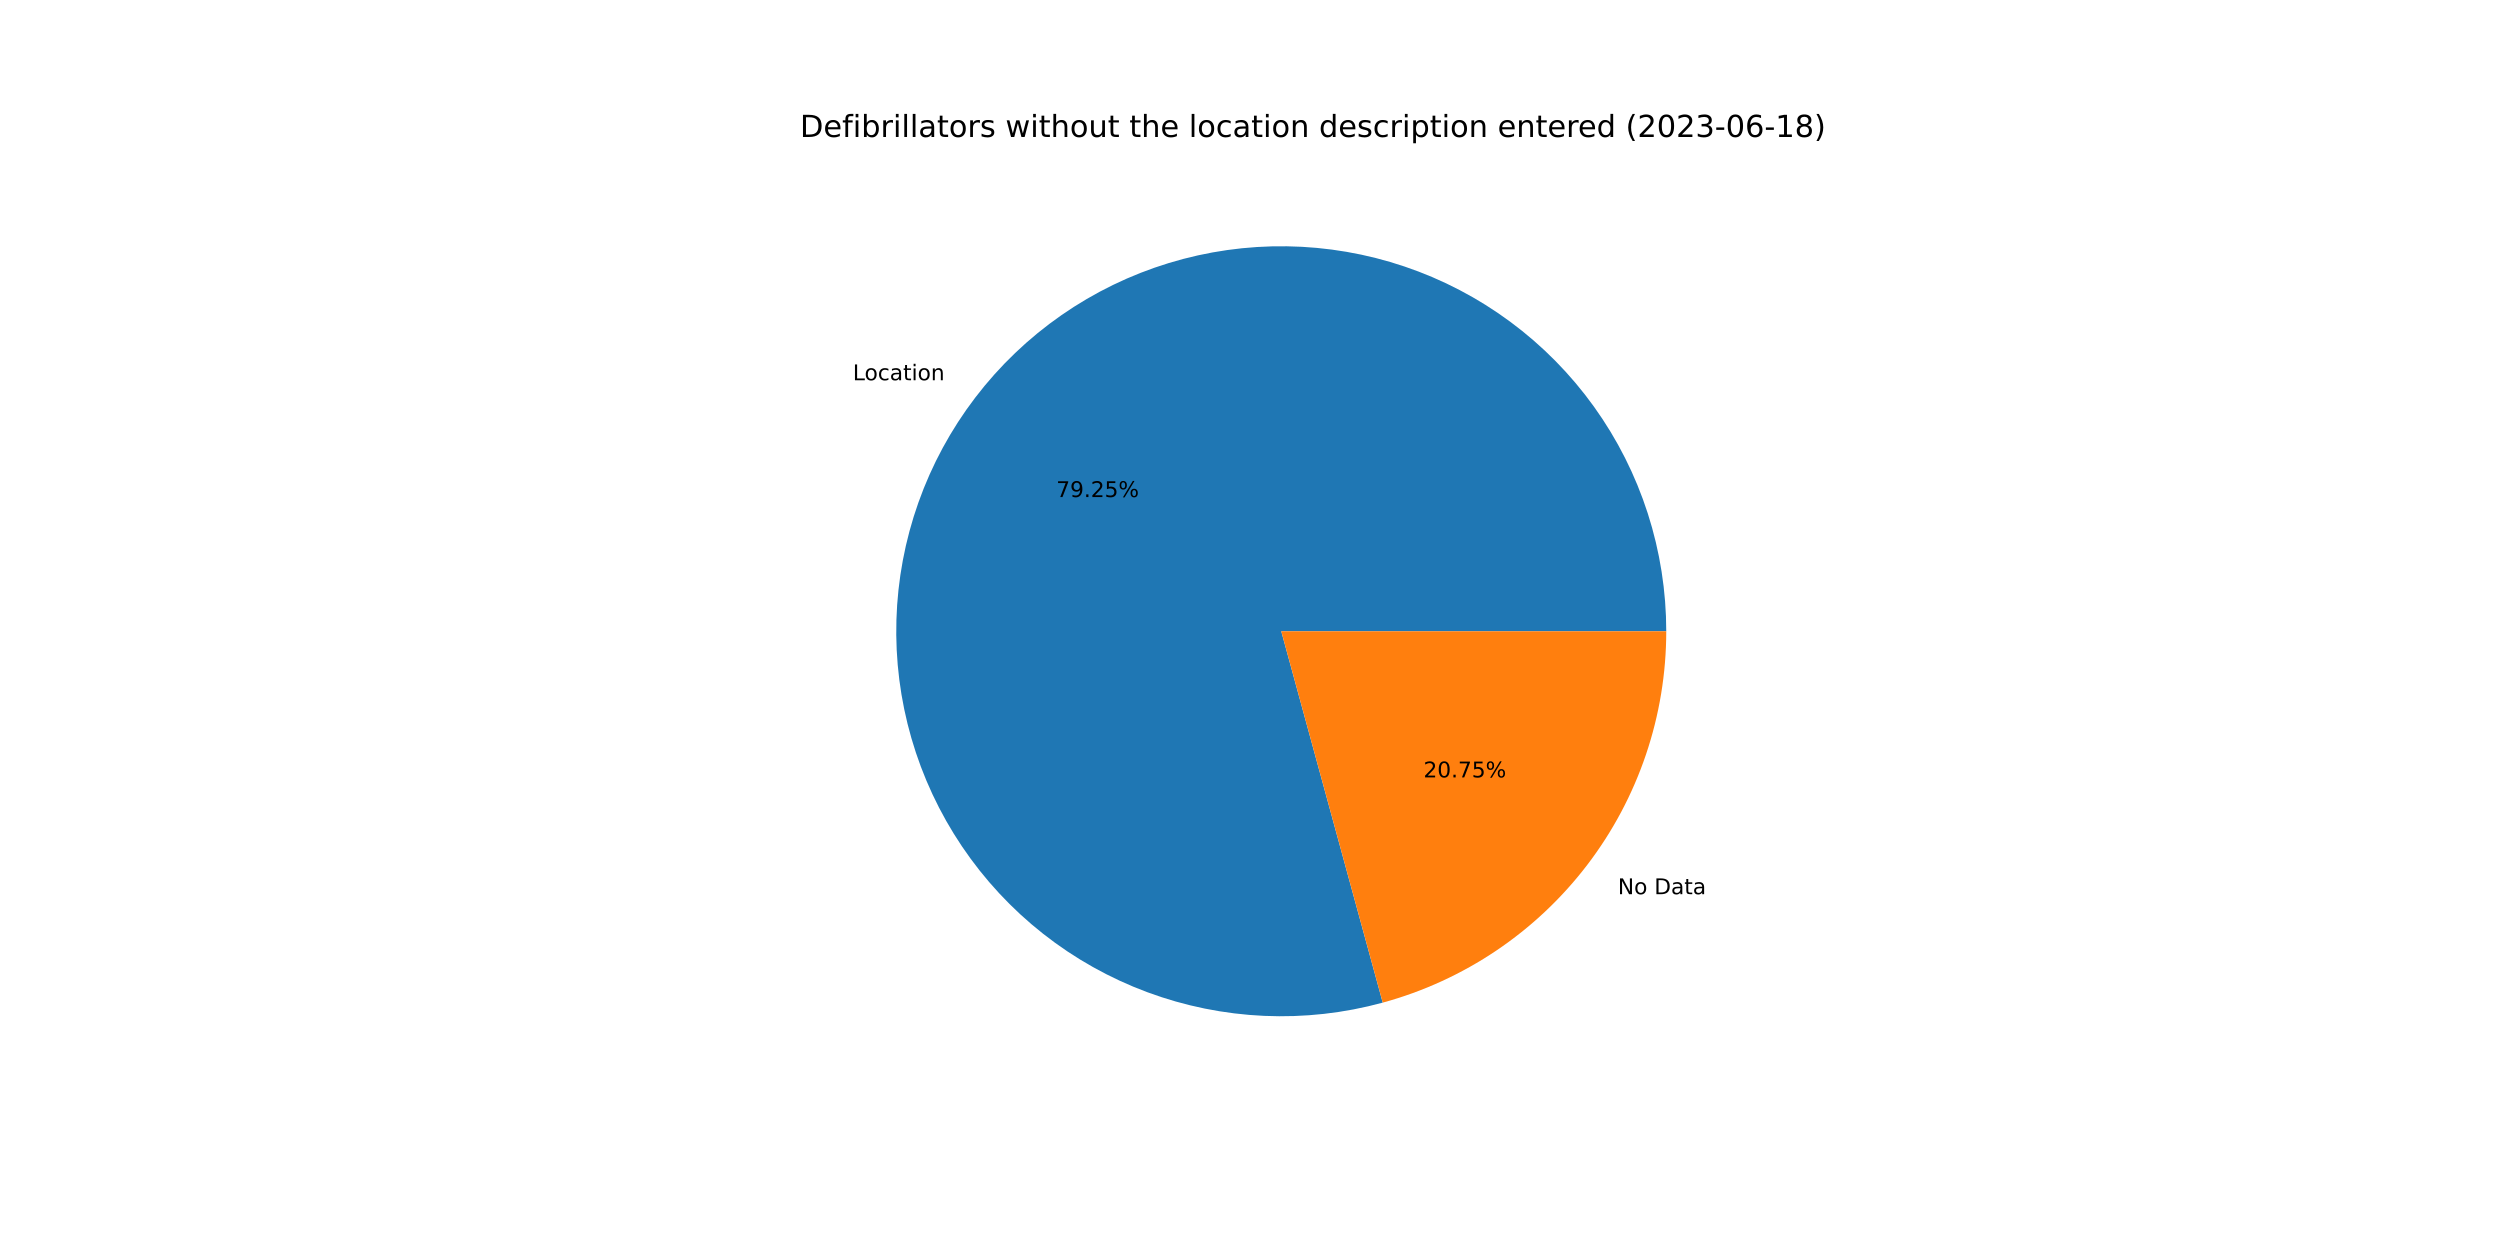
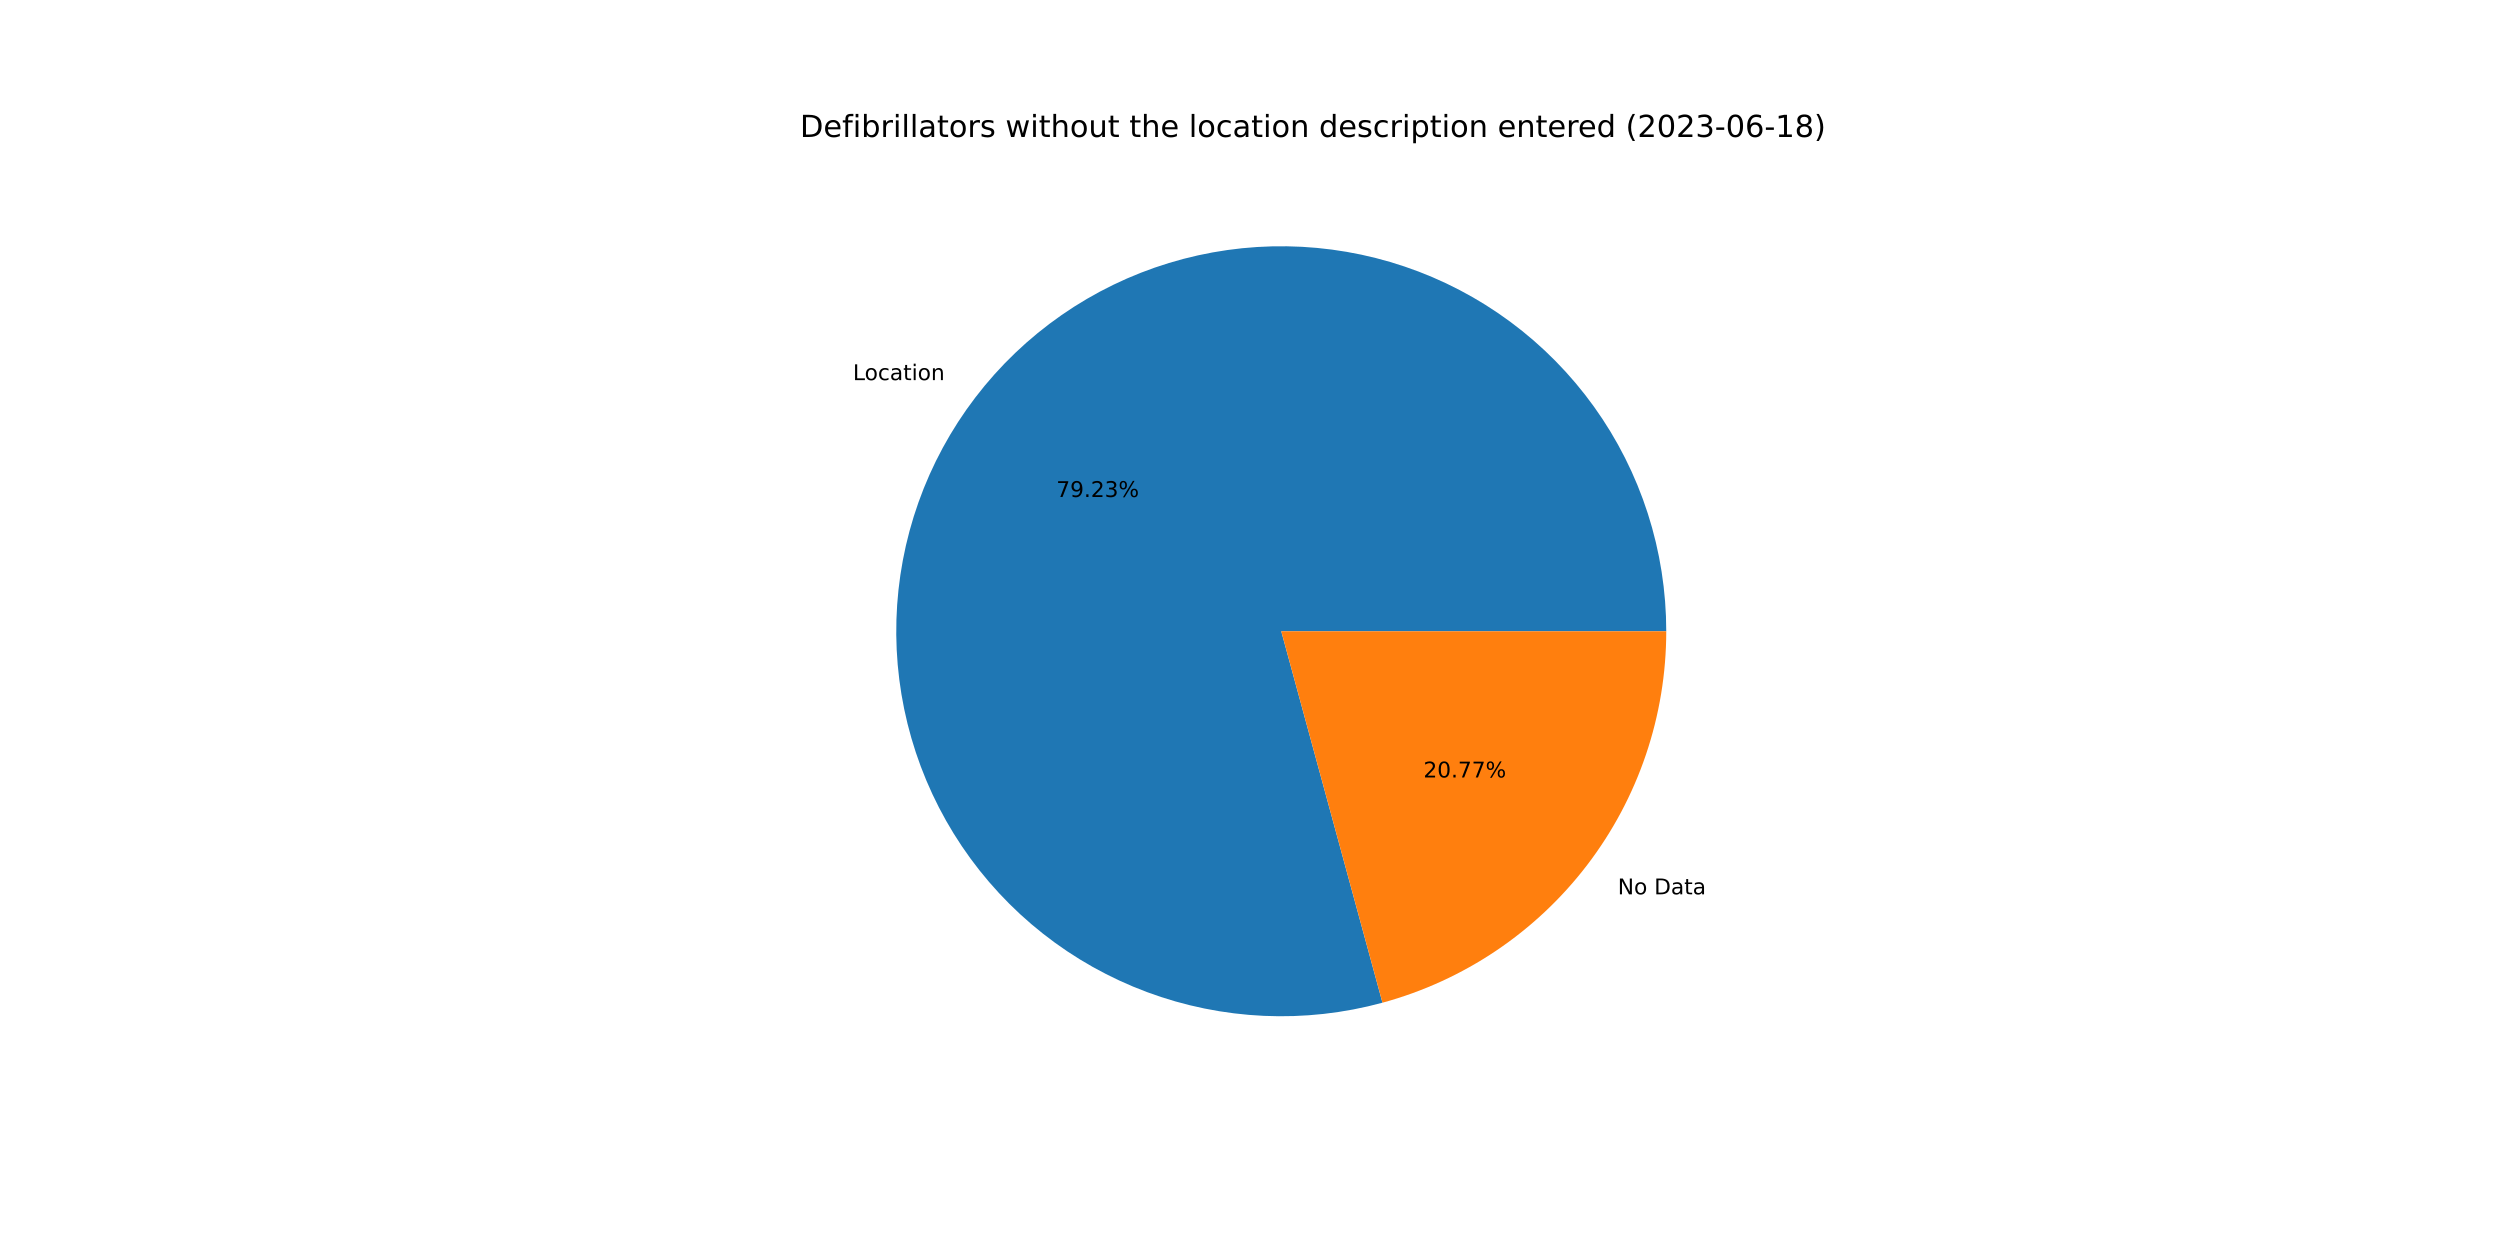
<svg xmlns="http://www.w3.org/2000/svg" xmlns:xlink="http://www.w3.org/1999/xlink" width="1152pt" height="576pt" viewBox="0 0 1152 576" version="1.1">
  <defs>
    <style type="text/css">*{stroke-linejoin: round; stroke-linecap: butt}</style>
  </defs>
  <g id="figure_1">
    <g id="patch_1">
      <path d="M 0 576  L 1152 576  L 1152 0  L 0 0  z " style="fill: #ffffff" />
    </g>
    <g id="axes_1">
      <g id="patch_2">
-         <path d="M 767.808 290.88  C 767.808 272.44 764.933 254.112 759.287 236.558  C 753.641 219.004 745.292 202.437 734.542 187.455  C 723.792 172.473 710.771 159.258 695.95 148.287  C 681.129 137.316 664.687 128.722 647.218 122.817  C 629.75 116.911 611.467 113.765 593.029 113.491  C 574.591 113.218 556.223 115.821 538.587 121.207  C 520.951 126.592 504.262 134.695 489.122 145.222  C 473.982 155.748 460.576 168.572 449.386 183.229  C 438.197 197.886 429.361 214.198 423.197 231.577  C 417.033 248.957 413.616 267.191 413.07 285.623  C 412.523 304.055 414.854 322.459 419.978 340.173  C 425.101 357.887 432.955 374.694 443.257 389.988  C 453.558 405.283 466.181 418.878 480.671 430.283  C 495.161 441.688 511.34 450.765 528.626 457.186  C 545.912 463.607 564.094 467.293 582.516 468.113  C 600.937 468.932 619.375 466.875 637.162 462.014  L 590.4 290.88  L 767.808 290.88  z " style="fill: #1f77b4" />
+         <path d="M 767.808 290.88  C 767.808 272.443 764.934 254.118 759.289 236.566  C 753.644 219.014 745.298 202.448 734.551 187.467  C 723.803 172.486 710.786 159.272 695.968 148.301  C 681.151 137.329 664.713 128.735 647.248 122.827  C 629.783 116.919 611.503 113.769 593.068 113.492  C 574.632 113.215 556.266 115.813 538.631 121.193  C 520.996 126.573 504.307 134.67 489.166 145.191  C 474.026 155.712 460.617 168.529 449.424 183.18  C 438.231 197.831 429.39 214.138 423.22 231.512  C 417.05 248.886 413.627 267.117 413.072 285.546  C 412.518 303.975 414.84 322.378 419.954 340.092  C 425.068 357.805 432.913 374.614 443.205 389.912  C 453.497 405.209 466.111 418.809 480.592 430.221  C 495.073 441.633 511.245 450.718 528.525 457.148  C 545.804 463.578 563.981 467.276 582.4 468.108  C 600.818 468.939 619.255 466.894 637.043 462.047  L 590.4 290.88  L 767.808 290.88  z " style="fill: #1f77b4" />
      </g>
      <g id="patch_3">
-         <path d="M 637.162 462.014  C 674.683 451.761 707.811 429.448 731.414 398.531  C 755.016 367.614 767.808 329.777 767.808 290.88  L 590.4 290.88  L 637.162 462.014  z " style="fill: #ff7f0e" />
+         <path d="M 637.043 462.047  C 674.592 451.815 707.75 429.506 731.376 398.58  C 755.002 367.655 767.808 329.798 767.808 290.88  L 590.4 290.88  L 637.043 462.047  z " style="fill: #ff7f0e" />
      </g>
      <g id="matplotlib.axis_1" />
      <g id="matplotlib.axis_2" />
      <g id="text_1">
-         <g transform="translate(392.9882 175.223)scale(0.1 -0.1)">
+         <g transform="translate(393.0295 175.169)scale(0.1 -0.1)">
          <defs>
            <path id="DejaVuSans-4c" d="M 628 4666  L 1259 4666  L 1259 531  L 3531 531  L 3531 0  L 628 0  L 628 4666  z " transform="scale(0.015625)" />
            <path id="DejaVuSans-6f" d="M 1959 3097  Q 1497 3097 1228 2736  Q 959 2375 959 1747  Q 959 1119 1226 758  Q 1494 397 1959 397  Q 2419 397 2687 759  Q 2956 1122 2956 1747  Q 2956 2369 2687 2733  Q 2419 3097 1959 3097  z M 1959 3584  Q 2709 3584 3137 3096  Q 3566 2609 3566 1747  Q 3566 888 3137 398  Q 2709 -91 1959 -91  Q 1206 -91 779 398  Q 353 888 353 1747  Q 353 2609 779 3096  Q 1206 3584 1959 3584  z " transform="scale(0.015625)" />
            <path id="DejaVuSans-63" d="M 3122 3366  L 3122 2828  Q 2878 2963 2633 3030  Q 2388 3097 2138 3097  Q 1578 3097 1268 2742  Q 959 2388 959 1747  Q 959 1106 1268 751  Q 1578 397 2138 397  Q 2388 397 2633 464  Q 2878 531 3122 666  L 3122 134  Q 2881 22 2623 -34  Q 2366 -91 2075 -91  Q 1284 -91 818 406  Q 353 903 353 1747  Q 353 2603 823 3093  Q 1294 3584 2113 3584  Q 2378 3584 2631 3529  Q 2884 3475 3122 3366  z " transform="scale(0.015625)" />
            <path id="DejaVuSans-61" d="M 2194 1759  Q 1497 1759 1228 1600  Q 959 1441 959 1056  Q 959 750 1161 570  Q 1363 391 1709 391  Q 2188 391 2477 730  Q 2766 1069 2766 1631  L 2766 1759  L 2194 1759  z M 3341 1997  L 3341 0  L 2766 0  L 2766 531  Q 2569 213 2275 61  Q 1981 -91 1556 -91  Q 1019 -91 701 211  Q 384 513 384 1019  Q 384 1609 779 1909  Q 1175 2209 1959 2209  L 2766 2209  L 2766 2266  Q 2766 2663 2505 2880  Q 2244 3097 1772 3097  Q 1472 3097 1187 3025  Q 903 2953 641 2809  L 641 3341  Q 956 3463 1253 3523  Q 1550 3584 1831 3584  Q 2591 3584 2966 3190  Q 3341 2797 3341 1997  z " transform="scale(0.015625)" />
            <path id="DejaVuSans-74" d="M 1172 4494  L 1172 3500  L 2356 3500  L 2356 3053  L 1172 3053  L 1172 1153  Q 1172 725 1289 603  Q 1406 481 1766 481  L 2356 481  L 2356 0  L 1766 0  Q 1100 0 847 248  Q 594 497 594 1153  L 594 3053  L 172 3053  L 172 3500  L 594 3500  L 594 4494  L 1172 4494  z " transform="scale(0.015625)" />
            <path id="DejaVuSans-69" d="M 603 3500  L 1178 3500  L 1178 0  L 603 0  L 603 3500  z M 603 4863  L 1178 4863  L 1178 4134  L 603 4134  L 603 4863  z " transform="scale(0.015625)" />
            <path id="DejaVuSans-6e" d="M 3513 2113  L 3513 0  L 2938 0  L 2938 2094  Q 2938 2591 2744 2837  Q 2550 3084 2163 3084  Q 1697 3084 1428 2787  Q 1159 2491 1159 1978  L 1159 0  L 581 0  L 581 3500  L 1159 3500  L 1159 2956  Q 1366 3272 1645 3428  Q 1925 3584 2291 3584  Q 2894 3584 3203 3211  Q 3513 2838 3513 2113  z " transform="scale(0.015625)" />
          </defs>
          <use xlink:href="#DejaVuSans-4c" />
          <use xlink:href="#DejaVuSans-6f" x="53.963" />
          <use xlink:href="#DejaVuSans-63" x="115.145" />
          <use xlink:href="#DejaVuSans-61" x="170.125" />
          <use xlink:href="#DejaVuSans-74" x="231.404" />
          <use xlink:href="#DejaVuSans-69" x="270.613" />
          <use xlink:href="#DejaVuSans-6f" x="298.396" />
          <use xlink:href="#DejaVuSans-6e" x="359.578" />
        </g>
      </g>
      <g id="text_2">
-         <g transform="translate(486.727 229.0487)scale(0.1 -0.1)">
+         <g transform="translate(486.7495 229.0192)scale(0.1 -0.1)">
          <defs>
            <path id="DejaVuSans-37" d="M 525 4666  L 3525 4666  L 3525 4397  L 1831 0  L 1172 0  L 2766 4134  L 525 4134  L 525 4666  z " transform="scale(0.015625)" />
            <path id="DejaVuSans-39" d="M 703 97  L 703 672  Q 941 559 1184 500  Q 1428 441 1663 441  Q 2288 441 2617 861  Q 2947 1281 2994 2138  Q 2813 1869 2534 1725  Q 2256 1581 1919 1581  Q 1219 1581 811 2004  Q 403 2428 403 3163  Q 403 3881 828 4315  Q 1253 4750 1959 4750  Q 2769 4750 3195 4129  Q 3622 3509 3622 2328  Q 3622 1225 3098 567  Q 2575 -91 1691 -91  Q 1453 -91 1209 -44  Q 966 3 703 97  z M 1959 2075  Q 2384 2075 2632 2365  Q 2881 2656 2881 3163  Q 2881 3666 2632 3958  Q 2384 4250 1959 4250  Q 1534 4250 1286 3958  Q 1038 3666 1038 3163  Q 1038 2656 1286 2365  Q 1534 2075 1959 2075  z " transform="scale(0.015625)" />
            <path id="DejaVuSans-2e" d="M 684 794  L 1344 794  L 1344 0  L 684 0  L 684 794  z " transform="scale(0.015625)" />
            <path id="DejaVuSans-32" d="M 1228 531  L 3431 531  L 3431 0  L 469 0  L 469 531  Q 828 903 1448 1529  Q 2069 2156 2228 2338  Q 2531 2678 2651 2914  Q 2772 3150 2772 3378  Q 2772 3750 2511 3984  Q 2250 4219 1831 4219  Q 1534 4219 1204 4116  Q 875 4013 500 3803  L 500 4441  Q 881 4594 1212 4672  Q 1544 4750 1819 4750  Q 2544 4750 2975 4387  Q 3406 4025 3406 3419  Q 3406 3131 3298 2873  Q 3191 2616 2906 2266  Q 2828 2175 2409 1742  Q 1991 1309 1228 531  z " transform="scale(0.015625)" />
-             <path id="DejaVuSans-35" d="M 691 4666  L 3169 4666  L 3169 4134  L 1269 4134  L 1269 2991  Q 1406 3038 1543 3061  Q 1681 3084 1819 3084  Q 2600 3084 3056 2656  Q 3513 2228 3513 1497  Q 3513 744 3044 326  Q 2575 -91 1722 -91  Q 1428 -91 1123 -41  Q 819 9 494 109  L 494 744  Q 775 591 1075 516  Q 1375 441 1709 441  Q 2250 441 2565 725  Q 2881 1009 2881 1497  Q 2881 1984 2565 2268  Q 2250 2553 1709 2553  Q 1456 2553 1204 2497  Q 953 2441 691 2322  L 691 4666  z " transform="scale(0.015625)" />
+             <path id="DejaVuSans-33" d="M 2597 2516  Q 3050 2419 3304 2112  Q 3559 1806 3559 1356  Q 3559 666 3084 287  Q 2609 -91 1734 -91  Q 1441 -91 1130 -33  Q 819 25 488 141  L 488 750  Q 750 597 1062 519  Q 1375 441 1716 441  Q 2309 441 2620 675  Q 2931 909 2931 1356  Q 2931 1769 2642 2001  Q 2353 2234 1838 2234  L 1294 2234  L 1294 2753  L 1863 2753  Q 2328 2753 2575 2939  Q 2822 3125 2822 3475  Q 2822 3834 2567 4026  Q 2313 4219 1838 4219  Q 1578 4219 1281 4162  Q 984 4106 628 3988  L 628 4550  Q 988 4650 1302 4700  Q 1616 4750 1894 4750  Q 2613 4750 3031 4423  Q 3450 4097 3450 3541  Q 3450 3153 3228 2886  Q 3006 2619 2597 2516  z " transform="scale(0.015625)" />
            <path id="DejaVuSans-25" d="M 4653 2053  Q 4381 2053 4226 1822  Q 4072 1591 4072 1178  Q 4072 772 4226 539  Q 4381 306 4653 306  Q 4919 306 5073 539  Q 5228 772 5228 1178  Q 5228 1588 5073 1820  Q 4919 2053 4653 2053  z M 4653 2450  Q 5147 2450 5437 2106  Q 5728 1763 5728 1178  Q 5728 594 5436 251  Q 5144 -91 4653 -91  Q 4153 -91 3862 251  Q 3572 594 3572 1178  Q 3572 1766 3864 2108  Q 4156 2450 4653 2450  z M 1428 4353  Q 1159 4353 1004 4120  Q 850 3888 850 3481  Q 850 3069 1003 2837  Q 1156 2606 1428 2606  Q 1700 2606 1854 2837  Q 2009 3069 2009 3481  Q 2009 3884 1853 4118  Q 1697 4353 1428 4353  z M 4250 4750  L 4750 4750  L 1831 -91  L 1331 -91  L 4250 4750  z M 1428 4750  Q 1922 4750 2215 4408  Q 2509 4066 2509 3481  Q 2509 2891 2217 2550  Q 1925 2209 1428 2209  Q 931 2209 642 2551  Q 353 2894 353 3481  Q 353 4063 643 4406  Q 934 4750 1428 4750  z " transform="scale(0.015625)" />
          </defs>
          <use xlink:href="#DejaVuSans-37" />
          <use xlink:href="#DejaVuSans-39" x="63.623" />
          <use xlink:href="#DejaVuSans-2e" x="127.246" />
          <use xlink:href="#DejaVuSans-32" x="159.033" />
-           <use xlink:href="#DejaVuSans-35" x="222.656" />
+           <use xlink:href="#DejaVuSans-33" x="222.656" />
          <use xlink:href="#DejaVuSans-25" x="286.279" />
        </g>
      </g>
      <g id="text_3">
-         <g transform="translate(745.5149 412.0557)scale(0.1 -0.1)">
+         <g transform="translate(745.4736 412.1097)scale(0.1 -0.1)">
          <defs>
            <path id="DejaVuSans-4e" d="M 628 4666  L 1478 4666  L 3547 763  L 3547 4666  L 4159 4666  L 4159 0  L 3309 0  L 1241 3903  L 1241 0  L 628 0  L 628 4666  z " transform="scale(0.015625)" />
            <path id="DejaVuSans-20" transform="scale(0.015625)" />
            <path id="DejaVuSans-44" d="M 1259 4147  L 1259 519  L 2022 519  Q 2988 519 3436 956  Q 3884 1394 3884 2338  Q 3884 3275 3436 3711  Q 2988 4147 2022 4147  L 1259 4147  z M 628 4666  L 1925 4666  Q 3281 4666 3915 4102  Q 4550 3538 4550 2338  Q 4550 1131 3912 565  Q 3275 0 1925 0  L 628 0  L 628 4666  z " transform="scale(0.015625)" />
          </defs>
          <use xlink:href="#DejaVuSans-4e" />
          <use xlink:href="#DejaVuSans-6f" x="74.805" />
          <use xlink:href="#DejaVuSans-20" x="135.986" />
          <use xlink:href="#DejaVuSans-44" x="167.773" />
          <use xlink:href="#DejaVuSans-61" x="244.775" />
          <use xlink:href="#DejaVuSans-74" x="306.055" />
          <use xlink:href="#DejaVuSans-61" x="345.264" />
        </g>
      </g>
      <g id="text_4">
-         <g transform="translate(655.9433 358.2301)scale(0.1 -0.1)">
+         <g transform="translate(655.9208 358.2596)scale(0.1 -0.1)">
          <defs>
            <path id="DejaVuSans-30" d="M 2034 4250  Q 1547 4250 1301 3770  Q 1056 3291 1056 2328  Q 1056 1369 1301 889  Q 1547 409 2034 409  Q 2525 409 2770 889  Q 3016 1369 3016 2328  Q 3016 3291 2770 3770  Q 2525 4250 2034 4250  z M 2034 4750  Q 2819 4750 3233 4129  Q 3647 3509 3647 2328  Q 3647 1150 3233 529  Q 2819 -91 2034 -91  Q 1250 -91 836 529  Q 422 1150 422 2328  Q 422 3509 836 4129  Q 1250 4750 2034 4750  z " transform="scale(0.015625)" />
          </defs>
          <use xlink:href="#DejaVuSans-32" />
          <use xlink:href="#DejaVuSans-30" x="63.623" />
          <use xlink:href="#DejaVuSans-2e" x="127.246" />
          <use xlink:href="#DejaVuSans-37" x="159.033" />
-           <use xlink:href="#DejaVuSans-35" x="222.656" />
+           <use xlink:href="#DejaVuSans-37" x="222.656" />
          <use xlink:href="#DejaVuSans-25" x="286.279" />
        </g>
      </g>
      <g id="text_5">
        <g transform="translate(368.64 63.12)scale(0.14 -0.14)">
          <defs>
            <path id="DejaVuSans-65" d="M 3597 1894  L 3597 1613  L 953 1613  Q 991 1019 1311 708  Q 1631 397 2203 397  Q 2534 397 2845 478  Q 3156 559 3463 722  L 3463 178  Q 3153 47 2828 -22  Q 2503 -91 2169 -91  Q 1331 -91 842 396  Q 353 884 353 1716  Q 353 2575 817 3079  Q 1281 3584 2069 3584  Q 2775 3584 3186 3129  Q 3597 2675 3597 1894  z M 3022 2063  Q 3016 2534 2758 2815  Q 2500 3097 2075 3097  Q 1594 3097 1305 2825  Q 1016 2553 972 2059  L 3022 2063  z " transform="scale(0.015625)" />
            <path id="DejaVuSans-66" d="M 2375 4863  L 2375 4384  L 1825 4384  Q 1516 4384 1395 4259  Q 1275 4134 1275 3809  L 1275 3500  L 2222 3500  L 2222 3053  L 1275 3053  L 1275 0  L 697 0  L 697 3053  L 147 3053  L 147 3500  L 697 3500  L 697 3744  Q 697 4328 969 4595  Q 1241 4863 1831 4863  L 2375 4863  z " transform="scale(0.015625)" />
            <path id="DejaVuSans-62" d="M 3116 1747  Q 3116 2381 2855 2742  Q 2594 3103 2138 3103  Q 1681 3103 1420 2742  Q 1159 2381 1159 1747  Q 1159 1113 1420 752  Q 1681 391 2138 391  Q 2594 391 2855 752  Q 3116 1113 3116 1747  z M 1159 2969  Q 1341 3281 1617 3432  Q 1894 3584 2278 3584  Q 2916 3584 3314 3078  Q 3713 2572 3713 1747  Q 3713 922 3314 415  Q 2916 -91 2278 -91  Q 1894 -91 1617 61  Q 1341 213 1159 525  L 1159 0  L 581 0  L 581 4863  L 1159 4863  L 1159 2969  z " transform="scale(0.015625)" />
            <path id="DejaVuSans-72" d="M 2631 2963  Q 2534 3019 2420 3045  Q 2306 3072 2169 3072  Q 1681 3072 1420 2755  Q 1159 2438 1159 1844  L 1159 0  L 581 0  L 581 3500  L 1159 3500  L 1159 2956  Q 1341 3275 1631 3429  Q 1922 3584 2338 3584  Q 2397 3584 2469 3576  Q 2541 3569 2628 3553  L 2631 2963  z " transform="scale(0.015625)" />
            <path id="DejaVuSans-6c" d="M 603 4863  L 1178 4863  L 1178 0  L 603 0  L 603 4863  z " transform="scale(0.015625)" />
            <path id="DejaVuSans-73" d="M 2834 3397  L 2834 2853  Q 2591 2978 2328 3040  Q 2066 3103 1784 3103  Q 1356 3103 1142 2972  Q 928 2841 928 2578  Q 928 2378 1081 2264  Q 1234 2150 1697 2047  L 1894 2003  Q 2506 1872 2764 1633  Q 3022 1394 3022 966  Q 3022 478 2636 193  Q 2250 -91 1575 -91  Q 1294 -91 989 -36  Q 684 19 347 128  L 347 722  Q 666 556 975 473  Q 1284 391 1588 391  Q 1994 391 2212 530  Q 2431 669 2431 922  Q 2431 1156 2273 1281  Q 2116 1406 1581 1522  L 1381 1569  Q 847 1681 609 1914  Q 372 2147 372 2553  Q 372 3047 722 3315  Q 1072 3584 1716 3584  Q 2034 3584 2315 3537  Q 2597 3491 2834 3397  z " transform="scale(0.015625)" />
            <path id="DejaVuSans-77" d="M 269 3500  L 844 3500  L 1563 769  L 2278 3500  L 2956 3500  L 3675 769  L 4391 3500  L 4966 3500  L 4050 0  L 3372 0  L 2619 2869  L 1863 0  L 1184 0  L 269 3500  z " transform="scale(0.015625)" />
            <path id="DejaVuSans-68" d="M 3513 2113  L 3513 0  L 2938 0  L 2938 2094  Q 2938 2591 2744 2837  Q 2550 3084 2163 3084  Q 1697 3084 1428 2787  Q 1159 2491 1159 1978  L 1159 0  L 581 0  L 581 4863  L 1159 4863  L 1159 2956  Q 1366 3272 1645 3428  Q 1925 3584 2291 3584  Q 2894 3584 3203 3211  Q 3513 2838 3513 2113  z " transform="scale(0.015625)" />
            <path id="DejaVuSans-75" d="M 544 1381  L 544 3500  L 1119 3500  L 1119 1403  Q 1119 906 1312 657  Q 1506 409 1894 409  Q 2359 409 2629 706  Q 2900 1003 2900 1516  L 2900 3500  L 3475 3500  L 3475 0  L 2900 0  L 2900 538  Q 2691 219 2414 64  Q 2138 -91 1772 -91  Q 1169 -91 856 284  Q 544 659 544 1381  z M 1991 3584  L 1991 3584  z " transform="scale(0.015625)" />
            <path id="DejaVuSans-64" d="M 2906 2969  L 2906 4863  L 3481 4863  L 3481 0  L 2906 0  L 2906 525  Q 2725 213 2448 61  Q 2172 -91 1784 -91  Q 1150 -91 751 415  Q 353 922 353 1747  Q 353 2572 751 3078  Q 1150 3584 1784 3584  Q 2172 3584 2448 3432  Q 2725 3281 2906 2969  z M 947 1747  Q 947 1113 1208 752  Q 1469 391 1925 391  Q 2381 391 2643 752  Q 2906 1113 2906 1747  Q 2906 2381 2643 2742  Q 2381 3103 1925 3103  Q 1469 3103 1208 2742  Q 947 2381 947 1747  z " transform="scale(0.015625)" />
            <path id="DejaVuSans-70" d="M 1159 525  L 1159 -1331  L 581 -1331  L 581 3500  L 1159 3500  L 1159 2969  Q 1341 3281 1617 3432  Q 1894 3584 2278 3584  Q 2916 3584 3314 3078  Q 3713 2572 3713 1747  Q 3713 922 3314 415  Q 2916 -91 2278 -91  Q 1894 -91 1617 61  Q 1341 213 1159 525  z M 3116 1747  Q 3116 2381 2855 2742  Q 2594 3103 2138 3103  Q 1681 3103 1420 2742  Q 1159 2381 1159 1747  Q 1159 1113 1420 752  Q 1681 391 2138 391  Q 2594 391 2855 752  Q 3116 1113 3116 1747  z " transform="scale(0.015625)" />
            <path id="DejaVuSans-28" d="M 1984 4856  Q 1566 4138 1362 3434  Q 1159 2731 1159 2009  Q 1159 1288 1364 580  Q 1569 -128 1984 -844  L 1484 -844  Q 1016 -109 783 600  Q 550 1309 550 2009  Q 550 2706 781 3412  Q 1013 4119 1484 4856  L 1984 4856  z " transform="scale(0.015625)" />
-             <path id="DejaVuSans-33" d="M 2597 2516  Q 3050 2419 3304 2112  Q 3559 1806 3559 1356  Q 3559 666 3084 287  Q 2609 -91 1734 -91  Q 1441 -91 1130 -33  Q 819 25 488 141  L 488 750  Q 750 597 1062 519  Q 1375 441 1716 441  Q 2309 441 2620 675  Q 2931 909 2931 1356  Q 2931 1769 2642 2001  Q 2353 2234 1838 2234  L 1294 2234  L 1294 2753  L 1863 2753  Q 2328 2753 2575 2939  Q 2822 3125 2822 3475  Q 2822 3834 2567 4026  Q 2313 4219 1838 4219  Q 1578 4219 1281 4162  Q 984 4106 628 3988  L 628 4550  Q 988 4650 1302 4700  Q 1616 4750 1894 4750  Q 2613 4750 3031 4423  Q 3450 4097 3450 3541  Q 3450 3153 3228 2886  Q 3006 2619 2597 2516  z " transform="scale(0.015625)" />
            <path id="DejaVuSans-2d" d="M 313 2009  L 1997 2009  L 1997 1497  L 313 1497  L 313 2009  z " transform="scale(0.015625)" />
            <path id="DejaVuSans-36" d="M 2113 2584  Q 1688 2584 1439 2293  Q 1191 2003 1191 1497  Q 1191 994 1439 701  Q 1688 409 2113 409  Q 2538 409 2786 701  Q 3034 994 3034 1497  Q 3034 2003 2786 2293  Q 2538 2584 2113 2584  z M 3366 4563  L 3366 3988  Q 3128 4100 2886 4159  Q 2644 4219 2406 4219  Q 1781 4219 1451 3797  Q 1122 3375 1075 2522  Q 1259 2794 1537 2939  Q 1816 3084 2150 3084  Q 2853 3084 3261 2657  Q 3669 2231 3669 1497  Q 3669 778 3244 343  Q 2819 -91 2113 -91  Q 1303 -91 875 529  Q 447 1150 447 2328  Q 447 3434 972 4092  Q 1497 4750 2381 4750  Q 2619 4750 2861 4703  Q 3103 4656 3366 4563  z " transform="scale(0.015625)" />
            <path id="DejaVuSans-31" d="M 794 531  L 1825 531  L 1825 4091  L 703 3866  L 703 4441  L 1819 4666  L 2450 4666  L 2450 531  L 3481 531  L 3481 0  L 794 0  L 794 531  z " transform="scale(0.015625)" />
            <path id="DejaVuSans-38" d="M 2034 2216  Q 1584 2216 1326 1975  Q 1069 1734 1069 1313  Q 1069 891 1326 650  Q 1584 409 2034 409  Q 2484 409 2743 651  Q 3003 894 3003 1313  Q 3003 1734 2745 1975  Q 2488 2216 2034 2216  z M 1403 2484  Q 997 2584 770 2862  Q 544 3141 544 3541  Q 544 4100 942 4425  Q 1341 4750 2034 4750  Q 2731 4750 3128 4425  Q 3525 4100 3525 3541  Q 3525 3141 3298 2862  Q 3072 2584 2669 2484  Q 3125 2378 3379 2068  Q 3634 1759 3634 1313  Q 3634 634 3220 271  Q 2806 -91 2034 -91  Q 1263 -91 848 271  Q 434 634 434 1313  Q 434 1759 690 2068  Q 947 2378 1403 2484  z M 1172 3481  Q 1172 3119 1398 2916  Q 1625 2713 2034 2713  Q 2441 2713 2670 2916  Q 2900 3119 2900 3481  Q 2900 3844 2670 4047  Q 2441 4250 2034 4250  Q 1625 4250 1398 4047  Q 1172 3844 1172 3481  z " transform="scale(0.015625)" />
            <path id="DejaVuSans-29" d="M 513 4856  L 1013 4856  Q 1481 4119 1714 3412  Q 1947 2706 1947 2009  Q 1947 1309 1714 600  Q 1481 -109 1013 -844  L 513 -844  Q 928 -128 1133 580  Q 1338 1288 1338 2009  Q 1338 2731 1133 3434  Q 928 4138 513 4856  z " transform="scale(0.015625)" />
          </defs>
          <use xlink:href="#DejaVuSans-44" />
          <use xlink:href="#DejaVuSans-65" x="77.002" />
          <use xlink:href="#DejaVuSans-66" x="138.525" />
          <use xlink:href="#DejaVuSans-69" x="173.73" />
          <use xlink:href="#DejaVuSans-62" x="201.514" />
          <use xlink:href="#DejaVuSans-72" x="264.99" />
          <use xlink:href="#DejaVuSans-69" x="306.104" />
          <use xlink:href="#DejaVuSans-6c" x="333.887" />
          <use xlink:href="#DejaVuSans-6c" x="361.67" />
          <use xlink:href="#DejaVuSans-61" x="389.453" />
          <use xlink:href="#DejaVuSans-74" x="450.732" />
          <use xlink:href="#DejaVuSans-6f" x="489.941" />
          <use xlink:href="#DejaVuSans-72" x="551.123" />
          <use xlink:href="#DejaVuSans-73" x="592.236" />
          <use xlink:href="#DejaVuSans-20" x="644.336" />
          <use xlink:href="#DejaVuSans-77" x="676.123" />
          <use xlink:href="#DejaVuSans-69" x="757.91" />
          <use xlink:href="#DejaVuSans-74" x="785.693" />
          <use xlink:href="#DejaVuSans-68" x="824.902" />
          <use xlink:href="#DejaVuSans-6f" x="888.281" />
          <use xlink:href="#DejaVuSans-75" x="949.463" />
          <use xlink:href="#DejaVuSans-74" x="1012.842" />
          <use xlink:href="#DejaVuSans-20" x="1052.051" />
          <use xlink:href="#DejaVuSans-74" x="1083.838" />
          <use xlink:href="#DejaVuSans-68" x="1123.047" />
          <use xlink:href="#DejaVuSans-65" x="1186.426" />
          <use xlink:href="#DejaVuSans-20" x="1247.949" />
          <use xlink:href="#DejaVuSans-6c" x="1279.736" />
          <use xlink:href="#DejaVuSans-6f" x="1307.52" />
          <use xlink:href="#DejaVuSans-63" x="1368.701" />
          <use xlink:href="#DejaVuSans-61" x="1423.682" />
          <use xlink:href="#DejaVuSans-74" x="1484.961" />
          <use xlink:href="#DejaVuSans-69" x="1524.17" />
          <use xlink:href="#DejaVuSans-6f" x="1551.953" />
          <use xlink:href="#DejaVuSans-6e" x="1613.135" />
          <use xlink:href="#DejaVuSans-20" x="1676.514" />
          <use xlink:href="#DejaVuSans-64" x="1708.301" />
          <use xlink:href="#DejaVuSans-65" x="1771.777" />
          <use xlink:href="#DejaVuSans-73" x="1833.301" />
          <use xlink:href="#DejaVuSans-63" x="1885.4" />
          <use xlink:href="#DejaVuSans-72" x="1940.381" />
          <use xlink:href="#DejaVuSans-69" x="1981.494" />
          <use xlink:href="#DejaVuSans-70" x="2009.277" />
          <use xlink:href="#DejaVuSans-74" x="2072.754" />
          <use xlink:href="#DejaVuSans-69" x="2111.963" />
          <use xlink:href="#DejaVuSans-6f" x="2139.746" />
          <use xlink:href="#DejaVuSans-6e" x="2200.928" />
          <use xlink:href="#DejaVuSans-20" x="2264.307" />
          <use xlink:href="#DejaVuSans-65" x="2296.094" />
          <use xlink:href="#DejaVuSans-6e" x="2357.617" />
          <use xlink:href="#DejaVuSans-74" x="2420.996" />
          <use xlink:href="#DejaVuSans-65" x="2460.205" />
          <use xlink:href="#DejaVuSans-72" x="2521.729" />
          <use xlink:href="#DejaVuSans-65" x="2560.592" />
          <use xlink:href="#DejaVuSans-64" x="2622.115" />
          <use xlink:href="#DejaVuSans-20" x="2685.592" />
          <use xlink:href="#DejaVuSans-28" x="2717.379" />
          <use xlink:href="#DejaVuSans-32" x="2756.393" />
          <use xlink:href="#DejaVuSans-30" x="2820.016" />
          <use xlink:href="#DejaVuSans-32" x="2883.639" />
          <use xlink:href="#DejaVuSans-33" x="2947.262" />
          <use xlink:href="#DejaVuSans-2d" x="3010.885" />
          <use xlink:href="#DejaVuSans-30" x="3046.969" />
          <use xlink:href="#DejaVuSans-36" x="3110.592" />
          <use xlink:href="#DejaVuSans-2d" x="3174.215" />
          <use xlink:href="#DejaVuSans-31" x="3210.299" />
          <use xlink:href="#DejaVuSans-38" x="3273.922" />
          <use xlink:href="#DejaVuSans-29" x="3337.545" />
        </g>
      </g>
    </g>
  </g>
</svg>
